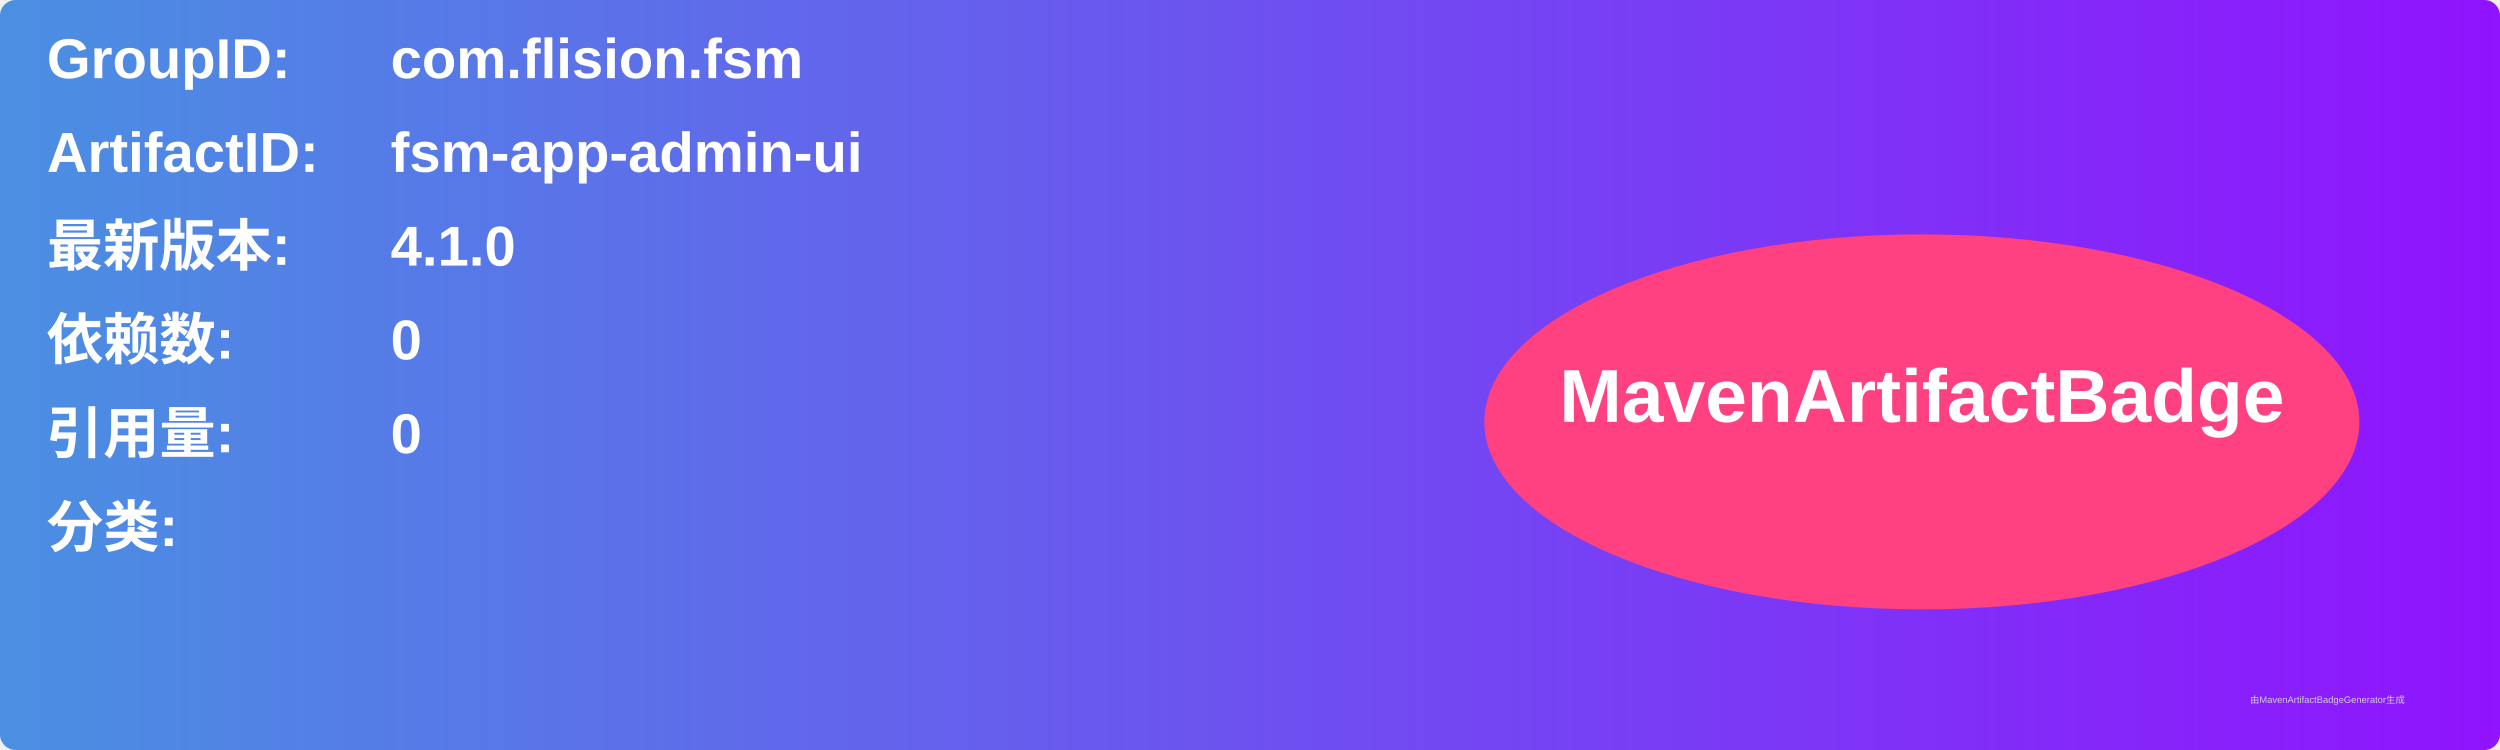
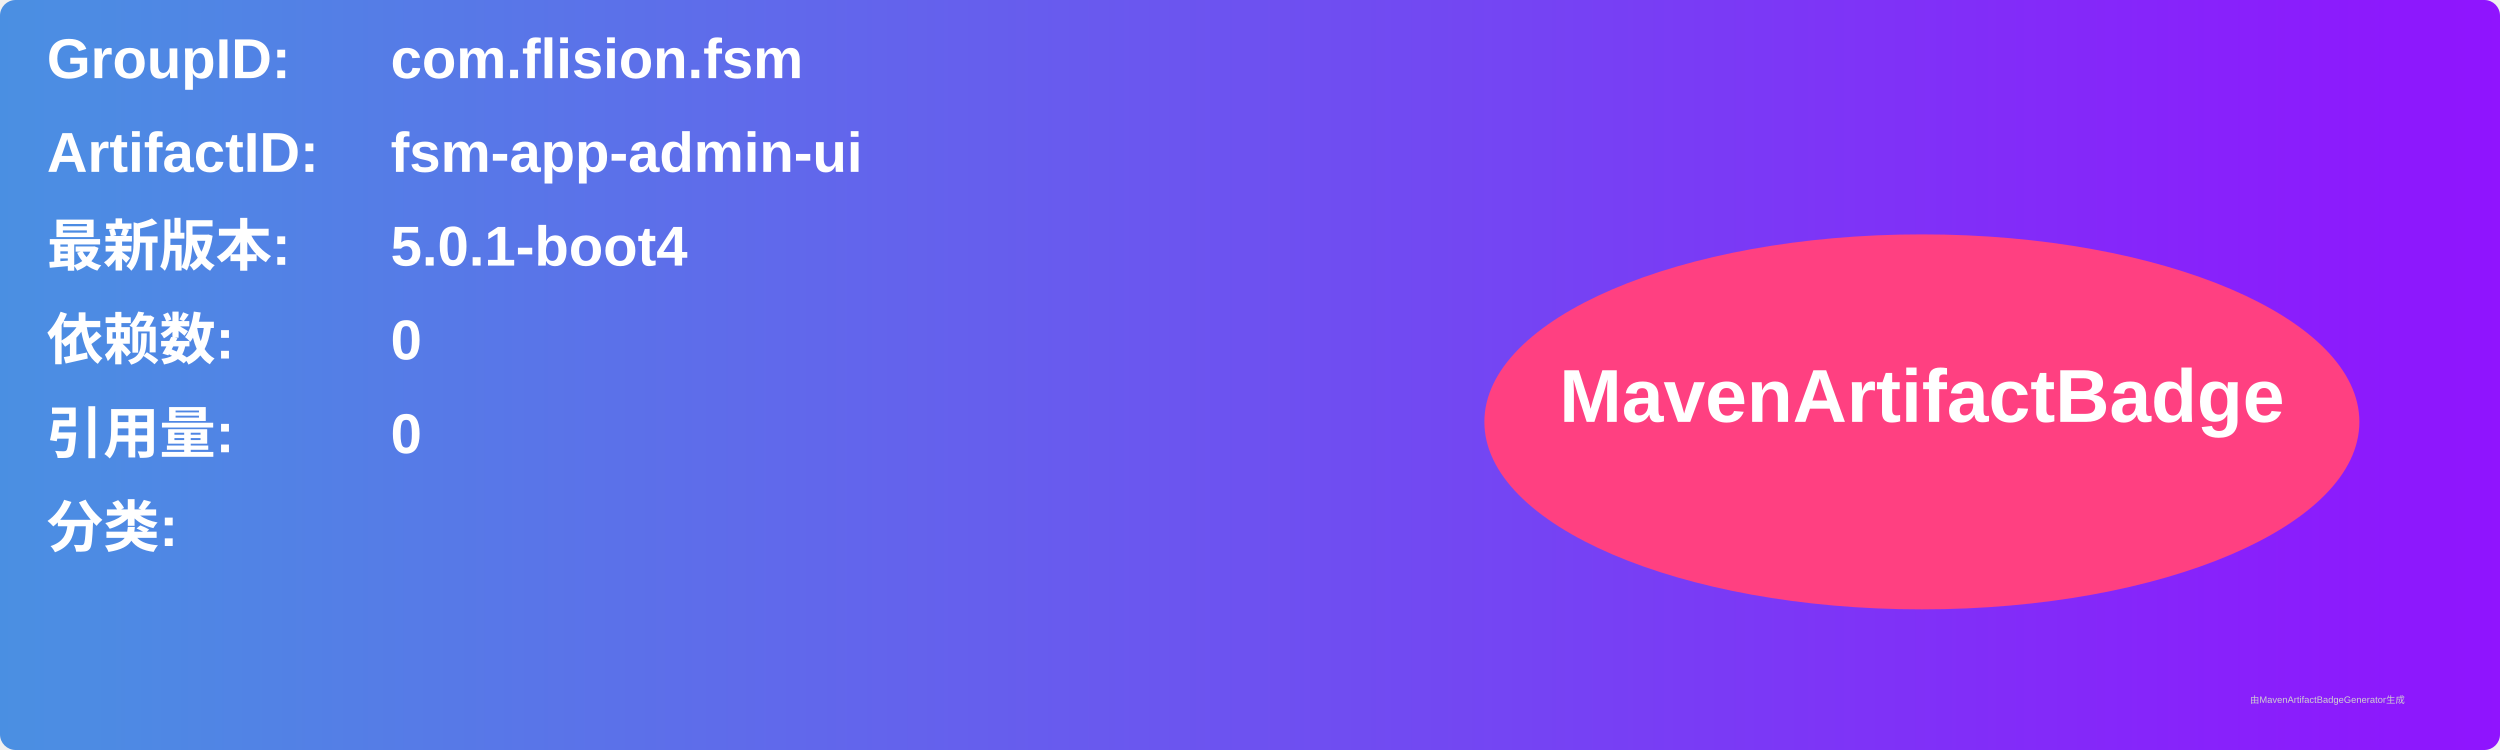
<svg xmlns="http://www.w3.org/2000/svg" width="800" height="240" viewBox="0 0 800 240">
  <linearGradient id="grad" x1="0%" y1="0%" x2="100%" y2="0%">
    <stop offset="0%" stop-color="#4a90e2" />
    <stop offset="100%" stop-color="#9013fe" />
  </linearGradient>
  <rect width="100%" height="100%" rx="5" ry="5" fill="url(#grad)" />
  <g transform="translate(15, 15)">
    <text x="0" y="10" font-family="Arial" font-size="18" fill="white" font-weight="bold" width="260">GroupID:</text>
    <text x="110" y="10" font-family="Arial" font-size="18" fill="white" font-weight="bold" width="460">com.flision.fsm</text>
    <text x="0" y="40" font-family="Arial" font-size="18" fill="white" font-weight="bold" width="260">ArtifactID:</text>
    <text x="110" y="40" font-family="Arial" font-size="18" fill="white" font-weight="bold" width="460">fsm-app-admin-ui</text>
    <text x="0" y="70" font-family="Arial" font-size="18" fill="white" font-weight="bold">最新版本:</text>
    <text x="110" y="70" font-family="Arial" font-size="18" fill="white" font-weight="bold">
-       <tspan font-weight="bold">4.1.0</tspan>
+       <tspan font-weight="bold">5.0.1-boot4</tspan>
    </text>
    <text x="0" y="100" font-family="Arial" font-size="18" fill="white" font-weight="bold">依赖数: </text>
    <text x="110" y="100" font-family="Arial" font-size="18" fill="white">
      <tspan font-weight="bold">0</tspan>
    </text>
    <text x="0" y="130" font-family="Arial" font-size="18" fill="white" font-weight="bold">引用量: </text>
    <text x="110" y="130" font-family="Arial" font-size="18" fill="white">
      <tspan font-weight="bold">0</tspan>
    </text>
    <text x="0" y="160" font-family="Arial" font-size="18" fill="white" font-weight="bold">分类:</text>
    <text x="10" y="190" font-family="Arial" font-size="10" fill="white">
      <tspan font-weight="bold" />
    </text>
    <ellipse cx="600" cy="120" rx="140" ry="60" fill="#ff4081" />
    <text x="600" y="120" text-anchor="middle" font-family="Arial" font-size="24" fill="white" font-weight="bold">MavenArtifactBadge</text>
  </g>
  <text x="720" y="225" font-family="Arial" font-size="3" fill="#d0d0d0">由MavenArtifactBadgeGenerator生成</text>
</svg>
